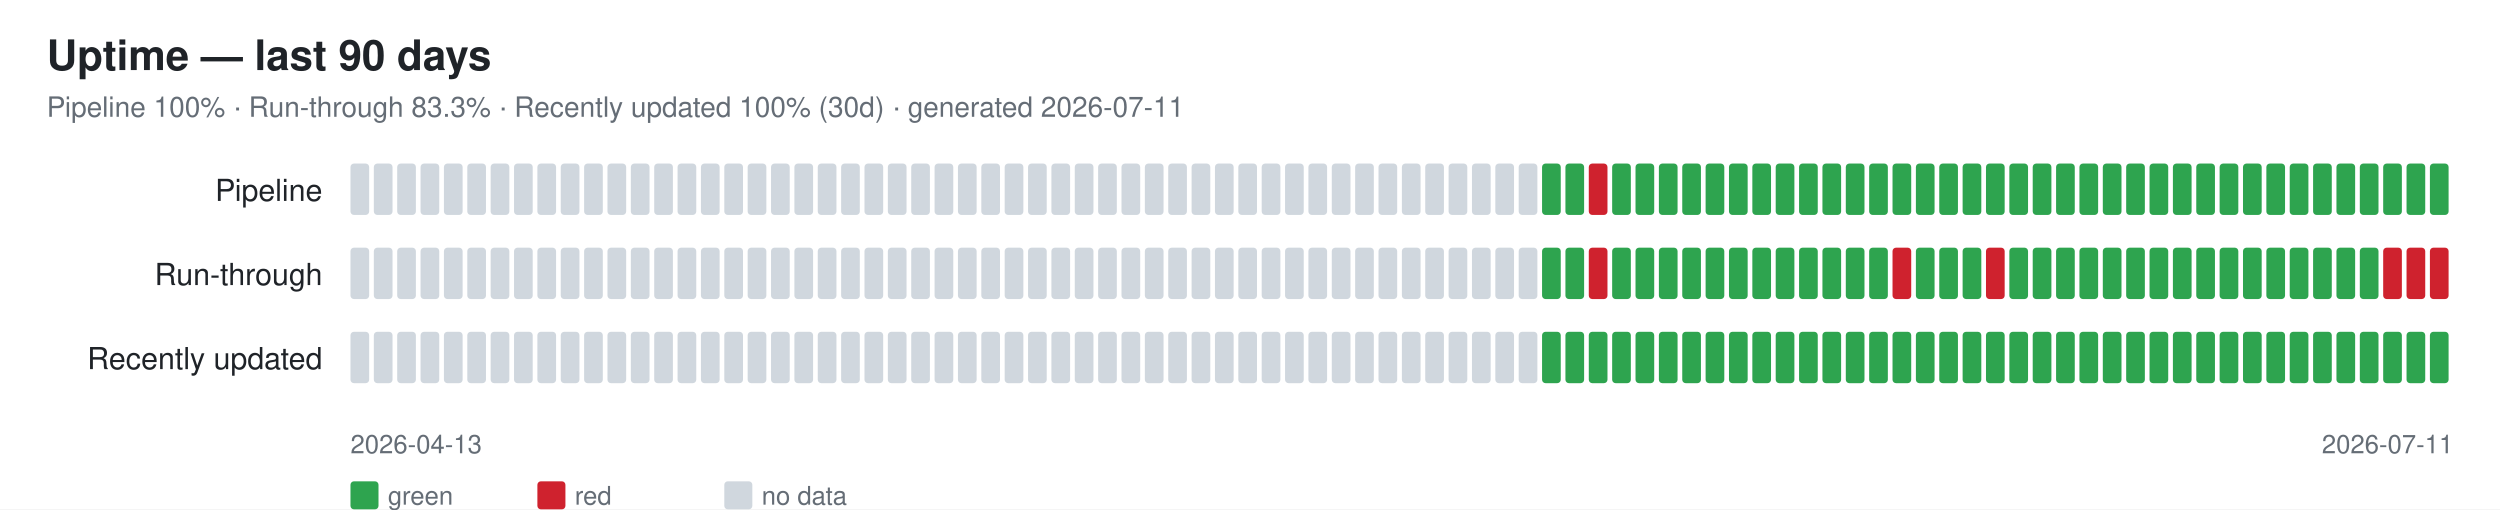
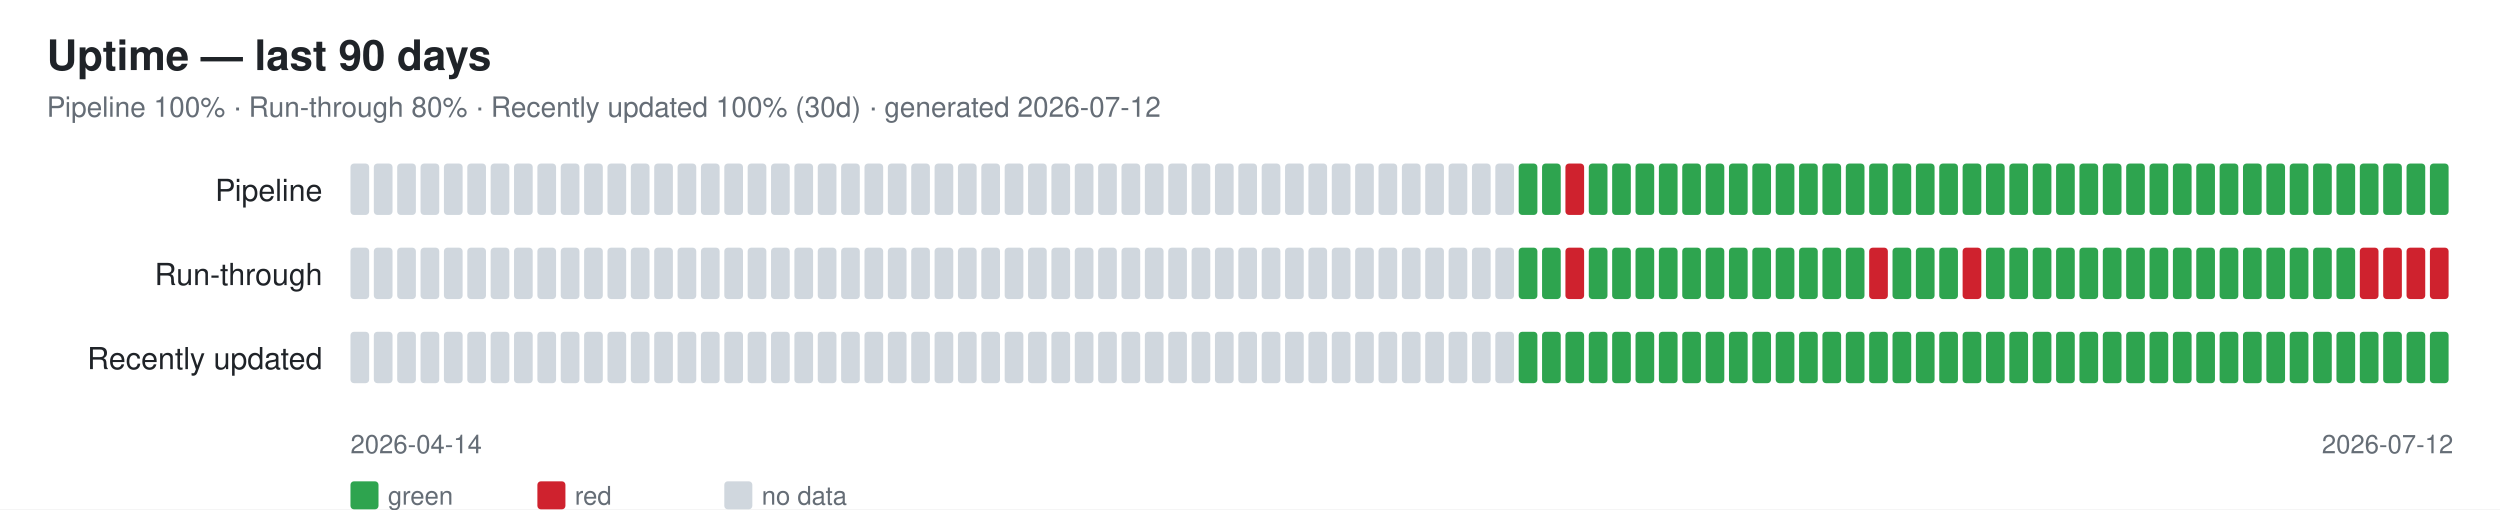
<svg xmlns="http://www.w3.org/2000/svg" width="1070" height="218" font-family="-apple-system,Segoe UI,Helvetica,Arial,sans-serif">
  <rect width="1070" height="218" fill="#ffffff" />
  <text x="20" y="30" font-size="18" font-weight="600" fill="#1f2328">Uptime — last 90 days</text>
-   <text x="20" y="50" font-size="12" fill="#656d76">Pipeline 100% · Run-through 83.3% · Recently updated 100% (30d) · generated 2026-07-11</text>
+   <text x="20" y="50" font-size="12" fill="#656d76">Pipeline 100% · Run-through 80% · Recently updated 100% (30d) · generated 2026-07-12</text>
  <text x="138" y="86" font-size="13" fill="#1f2328" text-anchor="end">Pipeline</text>
  <rect x="150" y="70" width="8" height="22" rx="1.5" fill="#d0d7de" />
  <rect x="160" y="70" width="8" height="22" rx="1.5" fill="#d0d7de" />
  <rect x="170" y="70" width="8" height="22" rx="1.5" fill="#d0d7de" />
  <rect x="180" y="70" width="8" height="22" rx="1.5" fill="#d0d7de" />
  <rect x="190" y="70" width="8" height="22" rx="1.5" fill="#d0d7de" />
  <rect x="200" y="70" width="8" height="22" rx="1.5" fill="#d0d7de" />
  <rect x="210" y="70" width="8" height="22" rx="1.5" fill="#d0d7de" />
  <rect x="220" y="70" width="8" height="22" rx="1.5" fill="#d0d7de" />
  <rect x="230" y="70" width="8" height="22" rx="1.5" fill="#d0d7de" />
  <rect x="240" y="70" width="8" height="22" rx="1.5" fill="#d0d7de" />
  <rect x="250" y="70" width="8" height="22" rx="1.5" fill="#d0d7de" />
  <rect x="260" y="70" width="8" height="22" rx="1.5" fill="#d0d7de" />
  <rect x="270" y="70" width="8" height="22" rx="1.5" fill="#d0d7de" />
  <rect x="280" y="70" width="8" height="22" rx="1.5" fill="#d0d7de" />
  <rect x="290" y="70" width="8" height="22" rx="1.5" fill="#d0d7de" />
  <rect x="300" y="70" width="8" height="22" rx="1.5" fill="#d0d7de" />
  <rect x="310" y="70" width="8" height="22" rx="1.5" fill="#d0d7de" />
  <rect x="320" y="70" width="8" height="22" rx="1.5" fill="#d0d7de" />
  <rect x="330" y="70" width="8" height="22" rx="1.5" fill="#d0d7de" />
  <rect x="340" y="70" width="8" height="22" rx="1.5" fill="#d0d7de" />
  <rect x="350" y="70" width="8" height="22" rx="1.5" fill="#d0d7de" />
  <rect x="360" y="70" width="8" height="22" rx="1.5" fill="#d0d7de" />
  <rect x="370" y="70" width="8" height="22" rx="1.5" fill="#d0d7de" />
  <rect x="380" y="70" width="8" height="22" rx="1.5" fill="#d0d7de" />
  <rect x="390" y="70" width="8" height="22" rx="1.5" fill="#d0d7de" />
  <rect x="400" y="70" width="8" height="22" rx="1.5" fill="#d0d7de" />
  <rect x="410" y="70" width="8" height="22" rx="1.5" fill="#d0d7de" />
  <rect x="420" y="70" width="8" height="22" rx="1.5" fill="#d0d7de" />
  <rect x="430" y="70" width="8" height="22" rx="1.5" fill="#d0d7de" />
  <rect x="440" y="70" width="8" height="22" rx="1.5" fill="#d0d7de" />
  <rect x="450" y="70" width="8" height="22" rx="1.5" fill="#d0d7de" />
  <rect x="460" y="70" width="8" height="22" rx="1.5" fill="#d0d7de" />
  <rect x="470" y="70" width="8" height="22" rx="1.5" fill="#d0d7de" />
  <rect x="480" y="70" width="8" height="22" rx="1.5" fill="#d0d7de" />
  <rect x="490" y="70" width="8" height="22" rx="1.5" fill="#d0d7de" />
  <rect x="500" y="70" width="8" height="22" rx="1.5" fill="#d0d7de" />
  <rect x="510" y="70" width="8" height="22" rx="1.5" fill="#d0d7de" />
  <rect x="520" y="70" width="8" height="22" rx="1.5" fill="#d0d7de" />
  <rect x="530" y="70" width="8" height="22" rx="1.5" fill="#d0d7de" />
  <rect x="540" y="70" width="8" height="22" rx="1.5" fill="#d0d7de" />
  <rect x="550" y="70" width="8" height="22" rx="1.5" fill="#d0d7de" />
  <rect x="560" y="70" width="8" height="22" rx="1.5" fill="#d0d7de" />
  <rect x="570" y="70" width="8" height="22" rx="1.5" fill="#d0d7de" />
  <rect x="580" y="70" width="8" height="22" rx="1.5" fill="#d0d7de" />
  <rect x="590" y="70" width="8" height="22" rx="1.5" fill="#d0d7de" />
  <rect x="600" y="70" width="8" height="22" rx="1.5" fill="#d0d7de" />
  <rect x="610" y="70" width="8" height="22" rx="1.5" fill="#d0d7de" />
  <rect x="620" y="70" width="8" height="22" rx="1.5" fill="#d0d7de" />
  <rect x="630" y="70" width="8" height="22" rx="1.5" fill="#d0d7de" />
  <rect x="640" y="70" width="8" height="22" rx="1.5" fill="#d0d7de" />
-   <rect x="650" y="70" width="8" height="22" rx="1.5" fill="#d0d7de" />
+   <rect x="650" y="70" width="8" height="22" rx="1.5" fill="#2ea44f" />
  <rect x="660" y="70" width="8" height="22" rx="1.5" fill="#2ea44f" />
-   <rect x="670" y="70" width="8" height="22" rx="1.5" fill="#2ea44f" />
-   <rect x="680" y="70" width="8" height="22" rx="1.5" fill="#cf222e" />
+   <rect x="670" y="70" width="8" height="22" rx="1.5" fill="#cf222e" />
+   <rect x="680" y="70" width="8" height="22" rx="1.5" fill="#2ea44f" />
  <rect x="690" y="70" width="8" height="22" rx="1.5" fill="#2ea44f" />
  <rect x="700" y="70" width="8" height="22" rx="1.5" fill="#2ea44f" />
  <rect x="710" y="70" width="8" height="22" rx="1.5" fill="#2ea44f" />
  <rect x="720" y="70" width="8" height="22" rx="1.5" fill="#2ea44f" />
  <rect x="730" y="70" width="8" height="22" rx="1.5" fill="#2ea44f" />
  <rect x="740" y="70" width="8" height="22" rx="1.5" fill="#2ea44f" />
  <rect x="750" y="70" width="8" height="22" rx="1.5" fill="#2ea44f" />
  <rect x="760" y="70" width="8" height="22" rx="1.5" fill="#2ea44f" />
  <rect x="770" y="70" width="8" height="22" rx="1.5" fill="#2ea44f" />
  <rect x="780" y="70" width="8" height="22" rx="1.5" fill="#2ea44f" />
  <rect x="790" y="70" width="8" height="22" rx="1.5" fill="#2ea44f" />
  <rect x="800" y="70" width="8" height="22" rx="1.5" fill="#2ea44f" />
  <rect x="810" y="70" width="8" height="22" rx="1.5" fill="#2ea44f" />
  <rect x="820" y="70" width="8" height="22" rx="1.5" fill="#2ea44f" />
  <rect x="830" y="70" width="8" height="22" rx="1.5" fill="#2ea44f" />
  <rect x="840" y="70" width="8" height="22" rx="1.5" fill="#2ea44f" />
  <rect x="850" y="70" width="8" height="22" rx="1.5" fill="#2ea44f" />
  <rect x="860" y="70" width="8" height="22" rx="1.5" fill="#2ea44f" />
  <rect x="870" y="70" width="8" height="22" rx="1.5" fill="#2ea44f" />
  <rect x="880" y="70" width="8" height="22" rx="1.5" fill="#2ea44f" />
  <rect x="890" y="70" width="8" height="22" rx="1.5" fill="#2ea44f" />
  <rect x="900" y="70" width="8" height="22" rx="1.5" fill="#2ea44f" />
  <rect x="910" y="70" width="8" height="22" rx="1.5" fill="#2ea44f" />
  <rect x="920" y="70" width="8" height="22" rx="1.5" fill="#2ea44f" />
  <rect x="930" y="70" width="8" height="22" rx="1.5" fill="#2ea44f" />
  <rect x="940" y="70" width="8" height="22" rx="1.5" fill="#2ea44f" />
  <rect x="950" y="70" width="8" height="22" rx="1.5" fill="#2ea44f" />
  <rect x="960" y="70" width="8" height="22" rx="1.5" fill="#2ea44f" />
  <rect x="970" y="70" width="8" height="22" rx="1.5" fill="#2ea44f" />
  <rect x="980" y="70" width="8" height="22" rx="1.5" fill="#2ea44f" />
  <rect x="990" y="70" width="8" height="22" rx="1.5" fill="#2ea44f" />
  <rect x="1000" y="70" width="8" height="22" rx="1.5" fill="#2ea44f" />
  <rect x="1010" y="70" width="8" height="22" rx="1.5" fill="#2ea44f" />
  <rect x="1020" y="70" width="8" height="22" rx="1.5" fill="#2ea44f" />
  <rect x="1030" y="70" width="8" height="22" rx="1.5" fill="#2ea44f" />
  <rect x="1040" y="70" width="8" height="22" rx="1.5" fill="#2ea44f" />
  <text x="138" y="122" font-size="13" fill="#1f2328" text-anchor="end">Run-through</text>
  <rect x="150" y="106" width="8" height="22" rx="1.5" fill="#d0d7de" />
  <rect x="160" y="106" width="8" height="22" rx="1.5" fill="#d0d7de" />
  <rect x="170" y="106" width="8" height="22" rx="1.5" fill="#d0d7de" />
  <rect x="180" y="106" width="8" height="22" rx="1.5" fill="#d0d7de" />
  <rect x="190" y="106" width="8" height="22" rx="1.5" fill="#d0d7de" />
  <rect x="200" y="106" width="8" height="22" rx="1.5" fill="#d0d7de" />
  <rect x="210" y="106" width="8" height="22" rx="1.5" fill="#d0d7de" />
  <rect x="220" y="106" width="8" height="22" rx="1.5" fill="#d0d7de" />
  <rect x="230" y="106" width="8" height="22" rx="1.5" fill="#d0d7de" />
  <rect x="240" y="106" width="8" height="22" rx="1.5" fill="#d0d7de" />
  <rect x="250" y="106" width="8" height="22" rx="1.5" fill="#d0d7de" />
  <rect x="260" y="106" width="8" height="22" rx="1.5" fill="#d0d7de" />
  <rect x="270" y="106" width="8" height="22" rx="1.5" fill="#d0d7de" />
  <rect x="280" y="106" width="8" height="22" rx="1.5" fill="#d0d7de" />
  <rect x="290" y="106" width="8" height="22" rx="1.5" fill="#d0d7de" />
  <rect x="300" y="106" width="8" height="22" rx="1.5" fill="#d0d7de" />
  <rect x="310" y="106" width="8" height="22" rx="1.5" fill="#d0d7de" />
  <rect x="320" y="106" width="8" height="22" rx="1.5" fill="#d0d7de" />
  <rect x="330" y="106" width="8" height="22" rx="1.5" fill="#d0d7de" />
  <rect x="340" y="106" width="8" height="22" rx="1.5" fill="#d0d7de" />
  <rect x="350" y="106" width="8" height="22" rx="1.5" fill="#d0d7de" />
  <rect x="360" y="106" width="8" height="22" rx="1.5" fill="#d0d7de" />
  <rect x="370" y="106" width="8" height="22" rx="1.5" fill="#d0d7de" />
  <rect x="380" y="106" width="8" height="22" rx="1.5" fill="#d0d7de" />
  <rect x="390" y="106" width="8" height="22" rx="1.5" fill="#d0d7de" />
  <rect x="400" y="106" width="8" height="22" rx="1.5" fill="#d0d7de" />
  <rect x="410" y="106" width="8" height="22" rx="1.5" fill="#d0d7de" />
  <rect x="420" y="106" width="8" height="22" rx="1.5" fill="#d0d7de" />
  <rect x="430" y="106" width="8" height="22" rx="1.5" fill="#d0d7de" />
  <rect x="440" y="106" width="8" height="22" rx="1.5" fill="#d0d7de" />
  <rect x="450" y="106" width="8" height="22" rx="1.5" fill="#d0d7de" />
  <rect x="460" y="106" width="8" height="22" rx="1.5" fill="#d0d7de" />
  <rect x="470" y="106" width="8" height="22" rx="1.5" fill="#d0d7de" />
  <rect x="480" y="106" width="8" height="22" rx="1.5" fill="#d0d7de" />
  <rect x="490" y="106" width="8" height="22" rx="1.5" fill="#d0d7de" />
  <rect x="500" y="106" width="8" height="22" rx="1.5" fill="#d0d7de" />
  <rect x="510" y="106" width="8" height="22" rx="1.5" fill="#d0d7de" />
  <rect x="520" y="106" width="8" height="22" rx="1.5" fill="#d0d7de" />
  <rect x="530" y="106" width="8" height="22" rx="1.5" fill="#d0d7de" />
  <rect x="540" y="106" width="8" height="22" rx="1.5" fill="#d0d7de" />
  <rect x="550" y="106" width="8" height="22" rx="1.5" fill="#d0d7de" />
  <rect x="560" y="106" width="8" height="22" rx="1.5" fill="#d0d7de" />
  <rect x="570" y="106" width="8" height="22" rx="1.5" fill="#d0d7de" />
  <rect x="580" y="106" width="8" height="22" rx="1.5" fill="#d0d7de" />
  <rect x="590" y="106" width="8" height="22" rx="1.5" fill="#d0d7de" />
  <rect x="600" y="106" width="8" height="22" rx="1.5" fill="#d0d7de" />
  <rect x="610" y="106" width="8" height="22" rx="1.5" fill="#d0d7de" />
  <rect x="620" y="106" width="8" height="22" rx="1.5" fill="#d0d7de" />
  <rect x="630" y="106" width="8" height="22" rx="1.5" fill="#d0d7de" />
  <rect x="640" y="106" width="8" height="22" rx="1.5" fill="#d0d7de" />
-   <rect x="650" y="106" width="8" height="22" rx="1.5" fill="#d0d7de" />
+   <rect x="650" y="106" width="8" height="22" rx="1.5" fill="#2ea44f" />
  <rect x="660" y="106" width="8" height="22" rx="1.5" fill="#2ea44f" />
-   <rect x="670" y="106" width="8" height="22" rx="1.5" fill="#2ea44f" />
-   <rect x="680" y="106" width="8" height="22" rx="1.5" fill="#cf222e" />
+   <rect x="670" y="106" width="8" height="22" rx="1.5" fill="#cf222e" />
+   <rect x="680" y="106" width="8" height="22" rx="1.5" fill="#2ea44f" />
  <rect x="690" y="106" width="8" height="22" rx="1.5" fill="#2ea44f" />
  <rect x="700" y="106" width="8" height="22" rx="1.5" fill="#2ea44f" />
  <rect x="710" y="106" width="8" height="22" rx="1.5" fill="#2ea44f" />
  <rect x="720" y="106" width="8" height="22" rx="1.5" fill="#2ea44f" />
  <rect x="730" y="106" width="8" height="22" rx="1.5" fill="#2ea44f" />
  <rect x="740" y="106" width="8" height="22" rx="1.5" fill="#2ea44f" />
  <rect x="750" y="106" width="8" height="22" rx="1.5" fill="#2ea44f" />
  <rect x="760" y="106" width="8" height="22" rx="1.5" fill="#2ea44f" />
  <rect x="770" y="106" width="8" height="22" rx="1.5" fill="#2ea44f" />
  <rect x="780" y="106" width="8" height="22" rx="1.5" fill="#2ea44f" />
  <rect x="790" y="106" width="8" height="22" rx="1.5" fill="#2ea44f" />
-   <rect x="800" y="106" width="8" height="22" rx="1.5" fill="#2ea44f" />
-   <rect x="810" y="106" width="8" height="22" rx="1.5" fill="#cf222e" />
+   <rect x="800" y="106" width="8" height="22" rx="1.5" fill="#cf222e" />
+   <rect x="810" y="106" width="8" height="22" rx="1.5" fill="#2ea44f" />
  <rect x="820" y="106" width="8" height="22" rx="1.5" fill="#2ea44f" />
  <rect x="830" y="106" width="8" height="22" rx="1.5" fill="#2ea44f" />
-   <rect x="840" y="106" width="8" height="22" rx="1.5" fill="#2ea44f" />
-   <rect x="850" y="106" width="8" height="22" rx="1.5" fill="#cf222e" />
+   <rect x="840" y="106" width="8" height="22" rx="1.5" fill="#cf222e" />
+   <rect x="850" y="106" width="8" height="22" rx="1.5" fill="#2ea44f" />
  <rect x="860" y="106" width="8" height="22" rx="1.5" fill="#2ea44f" />
  <rect x="870" y="106" width="8" height="22" rx="1.5" fill="#2ea44f" />
  <rect x="880" y="106" width="8" height="22" rx="1.5" fill="#2ea44f" />
  <rect x="890" y="106" width="8" height="22" rx="1.5" fill="#2ea44f" />
  <rect x="900" y="106" width="8" height="22" rx="1.5" fill="#2ea44f" />
  <rect x="910" y="106" width="8" height="22" rx="1.5" fill="#2ea44f" />
  <rect x="920" y="106" width="8" height="22" rx="1.5" fill="#2ea44f" />
  <rect x="930" y="106" width="8" height="22" rx="1.5" fill="#2ea44f" />
  <rect x="940" y="106" width="8" height="22" rx="1.5" fill="#2ea44f" />
  <rect x="950" y="106" width="8" height="22" rx="1.5" fill="#2ea44f" />
  <rect x="960" y="106" width="8" height="22" rx="1.5" fill="#2ea44f" />
  <rect x="970" y="106" width="8" height="22" rx="1.5" fill="#2ea44f" />
  <rect x="980" y="106" width="8" height="22" rx="1.5" fill="#2ea44f" />
  <rect x="990" y="106" width="8" height="22" rx="1.5" fill="#2ea44f" />
  <rect x="1000" y="106" width="8" height="22" rx="1.5" fill="#2ea44f" />
-   <rect x="1010" y="106" width="8" height="22" rx="1.5" fill="#2ea44f" />
+   <rect x="1010" y="106" width="8" height="22" rx="1.5" fill="#cf222e" />
  <rect x="1020" y="106" width="8" height="22" rx="1.5" fill="#cf222e" />
  <rect x="1030" y="106" width="8" height="22" rx="1.5" fill="#cf222e" />
  <rect x="1040" y="106" width="8" height="22" rx="1.5" fill="#cf222e" />
  <text x="138" y="158" font-size="13" fill="#1f2328" text-anchor="end">Recently updated</text>
  <rect x="150" y="142" width="8" height="22" rx="1.5" fill="#d0d7de" />
  <rect x="160" y="142" width="8" height="22" rx="1.5" fill="#d0d7de" />
  <rect x="170" y="142" width="8" height="22" rx="1.5" fill="#d0d7de" />
  <rect x="180" y="142" width="8" height="22" rx="1.5" fill="#d0d7de" />
  <rect x="190" y="142" width="8" height="22" rx="1.5" fill="#d0d7de" />
  <rect x="200" y="142" width="8" height="22" rx="1.5" fill="#d0d7de" />
  <rect x="210" y="142" width="8" height="22" rx="1.5" fill="#d0d7de" />
  <rect x="220" y="142" width="8" height="22" rx="1.5" fill="#d0d7de" />
  <rect x="230" y="142" width="8" height="22" rx="1.5" fill="#d0d7de" />
  <rect x="240" y="142" width="8" height="22" rx="1.5" fill="#d0d7de" />
  <rect x="250" y="142" width="8" height="22" rx="1.5" fill="#d0d7de" />
  <rect x="260" y="142" width="8" height="22" rx="1.5" fill="#d0d7de" />
  <rect x="270" y="142" width="8" height="22" rx="1.5" fill="#d0d7de" />
  <rect x="280" y="142" width="8" height="22" rx="1.5" fill="#d0d7de" />
  <rect x="290" y="142" width="8" height="22" rx="1.5" fill="#d0d7de" />
  <rect x="300" y="142" width="8" height="22" rx="1.5" fill="#d0d7de" />
  <rect x="310" y="142" width="8" height="22" rx="1.5" fill="#d0d7de" />
  <rect x="320" y="142" width="8" height="22" rx="1.5" fill="#d0d7de" />
  <rect x="330" y="142" width="8" height="22" rx="1.5" fill="#d0d7de" />
  <rect x="340" y="142" width="8" height="22" rx="1.5" fill="#d0d7de" />
  <rect x="350" y="142" width="8" height="22" rx="1.5" fill="#d0d7de" />
  <rect x="360" y="142" width="8" height="22" rx="1.5" fill="#d0d7de" />
  <rect x="370" y="142" width="8" height="22" rx="1.5" fill="#d0d7de" />
  <rect x="380" y="142" width="8" height="22" rx="1.5" fill="#d0d7de" />
  <rect x="390" y="142" width="8" height="22" rx="1.5" fill="#d0d7de" />
  <rect x="400" y="142" width="8" height="22" rx="1.5" fill="#d0d7de" />
  <rect x="410" y="142" width="8" height="22" rx="1.5" fill="#d0d7de" />
  <rect x="420" y="142" width="8" height="22" rx="1.5" fill="#d0d7de" />
  <rect x="430" y="142" width="8" height="22" rx="1.5" fill="#d0d7de" />
  <rect x="440" y="142" width="8" height="22" rx="1.5" fill="#d0d7de" />
  <rect x="450" y="142" width="8" height="22" rx="1.5" fill="#d0d7de" />
  <rect x="460" y="142" width="8" height="22" rx="1.5" fill="#d0d7de" />
  <rect x="470" y="142" width="8" height="22" rx="1.5" fill="#d0d7de" />
  <rect x="480" y="142" width="8" height="22" rx="1.5" fill="#d0d7de" />
  <rect x="490" y="142" width="8" height="22" rx="1.5" fill="#d0d7de" />
  <rect x="500" y="142" width="8" height="22" rx="1.5" fill="#d0d7de" />
  <rect x="510" y="142" width="8" height="22" rx="1.5" fill="#d0d7de" />
  <rect x="520" y="142" width="8" height="22" rx="1.5" fill="#d0d7de" />
  <rect x="530" y="142" width="8" height="22" rx="1.5" fill="#d0d7de" />
  <rect x="540" y="142" width="8" height="22" rx="1.5" fill="#d0d7de" />
  <rect x="550" y="142" width="8" height="22" rx="1.5" fill="#d0d7de" />
  <rect x="560" y="142" width="8" height="22" rx="1.5" fill="#d0d7de" />
  <rect x="570" y="142" width="8" height="22" rx="1.5" fill="#d0d7de" />
  <rect x="580" y="142" width="8" height="22" rx="1.5" fill="#d0d7de" />
  <rect x="590" y="142" width="8" height="22" rx="1.5" fill="#d0d7de" />
  <rect x="600" y="142" width="8" height="22" rx="1.5" fill="#d0d7de" />
  <rect x="610" y="142" width="8" height="22" rx="1.5" fill="#d0d7de" />
  <rect x="620" y="142" width="8" height="22" rx="1.5" fill="#d0d7de" />
  <rect x="630" y="142" width="8" height="22" rx="1.5" fill="#d0d7de" />
  <rect x="640" y="142" width="8" height="22" rx="1.5" fill="#d0d7de" />
-   <rect x="650" y="142" width="8" height="22" rx="1.5" fill="#d0d7de" />
+   <rect x="650" y="142" width="8" height="22" rx="1.5" fill="#2ea44f" />
  <rect x="660" y="142" width="8" height="22" rx="1.5" fill="#2ea44f" />
  <rect x="670" y="142" width="8" height="22" rx="1.5" fill="#2ea44f" />
  <rect x="680" y="142" width="8" height="22" rx="1.5" fill="#2ea44f" />
  <rect x="690" y="142" width="8" height="22" rx="1.5" fill="#2ea44f" />
  <rect x="700" y="142" width="8" height="22" rx="1.5" fill="#2ea44f" />
  <rect x="710" y="142" width="8" height="22" rx="1.5" fill="#2ea44f" />
  <rect x="720" y="142" width="8" height="22" rx="1.5" fill="#2ea44f" />
  <rect x="730" y="142" width="8" height="22" rx="1.5" fill="#2ea44f" />
  <rect x="740" y="142" width="8" height="22" rx="1.5" fill="#2ea44f" />
  <rect x="750" y="142" width="8" height="22" rx="1.5" fill="#2ea44f" />
  <rect x="760" y="142" width="8" height="22" rx="1.5" fill="#2ea44f" />
  <rect x="770" y="142" width="8" height="22" rx="1.5" fill="#2ea44f" />
  <rect x="780" y="142" width="8" height="22" rx="1.5" fill="#2ea44f" />
  <rect x="790" y="142" width="8" height="22" rx="1.5" fill="#2ea44f" />
  <rect x="800" y="142" width="8" height="22" rx="1.5" fill="#2ea44f" />
  <rect x="810" y="142" width="8" height="22" rx="1.5" fill="#2ea44f" />
  <rect x="820" y="142" width="8" height="22" rx="1.5" fill="#2ea44f" />
  <rect x="830" y="142" width="8" height="22" rx="1.5" fill="#2ea44f" />
  <rect x="840" y="142" width="8" height="22" rx="1.5" fill="#2ea44f" />
  <rect x="850" y="142" width="8" height="22" rx="1.5" fill="#2ea44f" />
  <rect x="860" y="142" width="8" height="22" rx="1.5" fill="#2ea44f" />
  <rect x="870" y="142" width="8" height="22" rx="1.5" fill="#2ea44f" />
  <rect x="880" y="142" width="8" height="22" rx="1.5" fill="#2ea44f" />
  <rect x="890" y="142" width="8" height="22" rx="1.5" fill="#2ea44f" />
  <rect x="900" y="142" width="8" height="22" rx="1.5" fill="#2ea44f" />
  <rect x="910" y="142" width="8" height="22" rx="1.5" fill="#2ea44f" />
  <rect x="920" y="142" width="8" height="22" rx="1.5" fill="#2ea44f" />
  <rect x="930" y="142" width="8" height="22" rx="1.5" fill="#2ea44f" />
  <rect x="940" y="142" width="8" height="22" rx="1.5" fill="#2ea44f" />
  <rect x="950" y="142" width="8" height="22" rx="1.5" fill="#2ea44f" />
  <rect x="960" y="142" width="8" height="22" rx="1.5" fill="#2ea44f" />
  <rect x="970" y="142" width="8" height="22" rx="1.5" fill="#2ea44f" />
  <rect x="980" y="142" width="8" height="22" rx="1.5" fill="#2ea44f" />
  <rect x="990" y="142" width="8" height="22" rx="1.5" fill="#2ea44f" />
  <rect x="1000" y="142" width="8" height="22" rx="1.5" fill="#2ea44f" />
  <rect x="1010" y="142" width="8" height="22" rx="1.5" fill="#2ea44f" />
  <rect x="1020" y="142" width="8" height="22" rx="1.5" fill="#2ea44f" />
  <rect x="1030" y="142" width="8" height="22" rx="1.5" fill="#2ea44f" />
  <rect x="1040" y="142" width="8" height="22" rx="1.5" fill="#2ea44f" />
-   <text x="150" y="194" font-size="11" fill="#656d76">2026-04-13</text>
-   <text x="1050" y="194" font-size="11" fill="#656d76" text-anchor="end">2026-07-11</text>
+   <text x="150" y="194" font-size="11" fill="#656d76">2026-04-14</text>
+   <text x="1050" y="194" font-size="11" fill="#656d76" text-anchor="end">2026-07-12</text>
  <rect x="150" y="206" width="12" height="12" rx="1.5" fill="#2ea44f" />
  <text x="166" y="216" font-size="11" fill="#656d76">green</text>
  <rect x="230" y="206" width="12" height="12" rx="1.5" fill="#cf222e" />
  <text x="246" y="216" font-size="11" fill="#656d76">red</text>
  <rect x="310" y="206" width="12" height="12" rx="1.5" fill="#d0d7de" />
  <text x="326" y="216" font-size="11" fill="#656d76">no data</text>
</svg>
